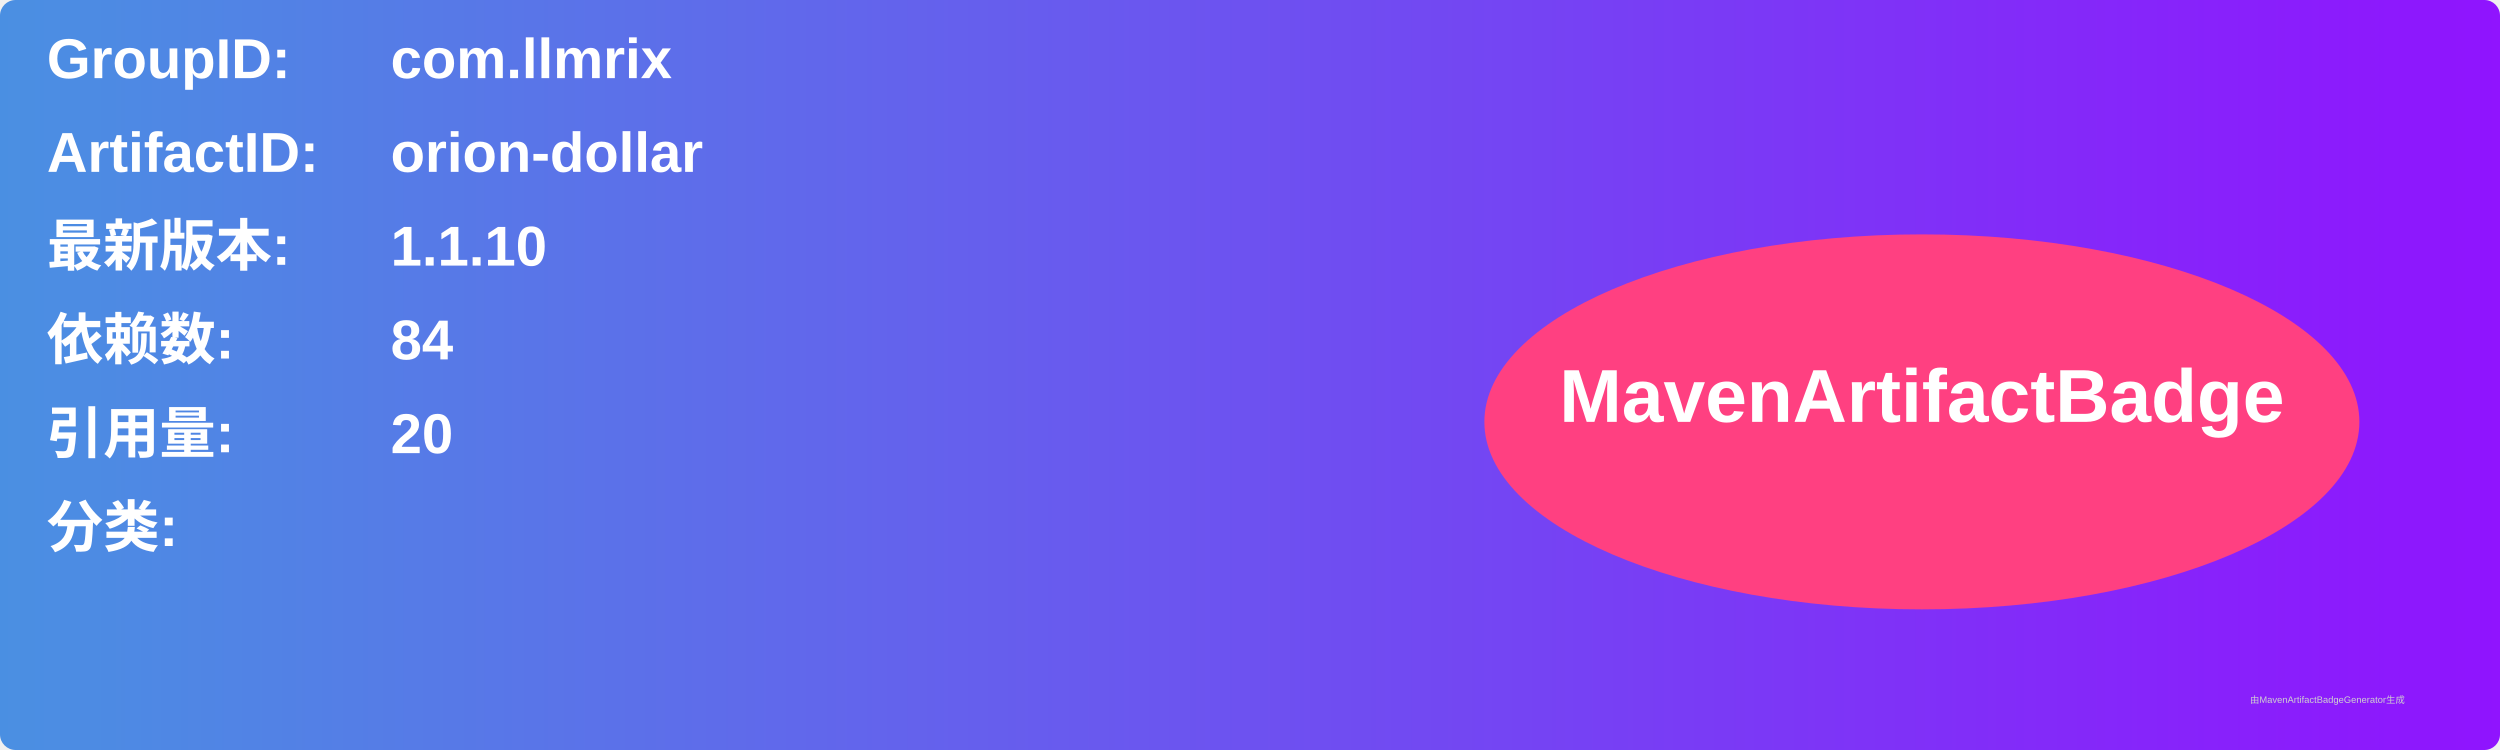
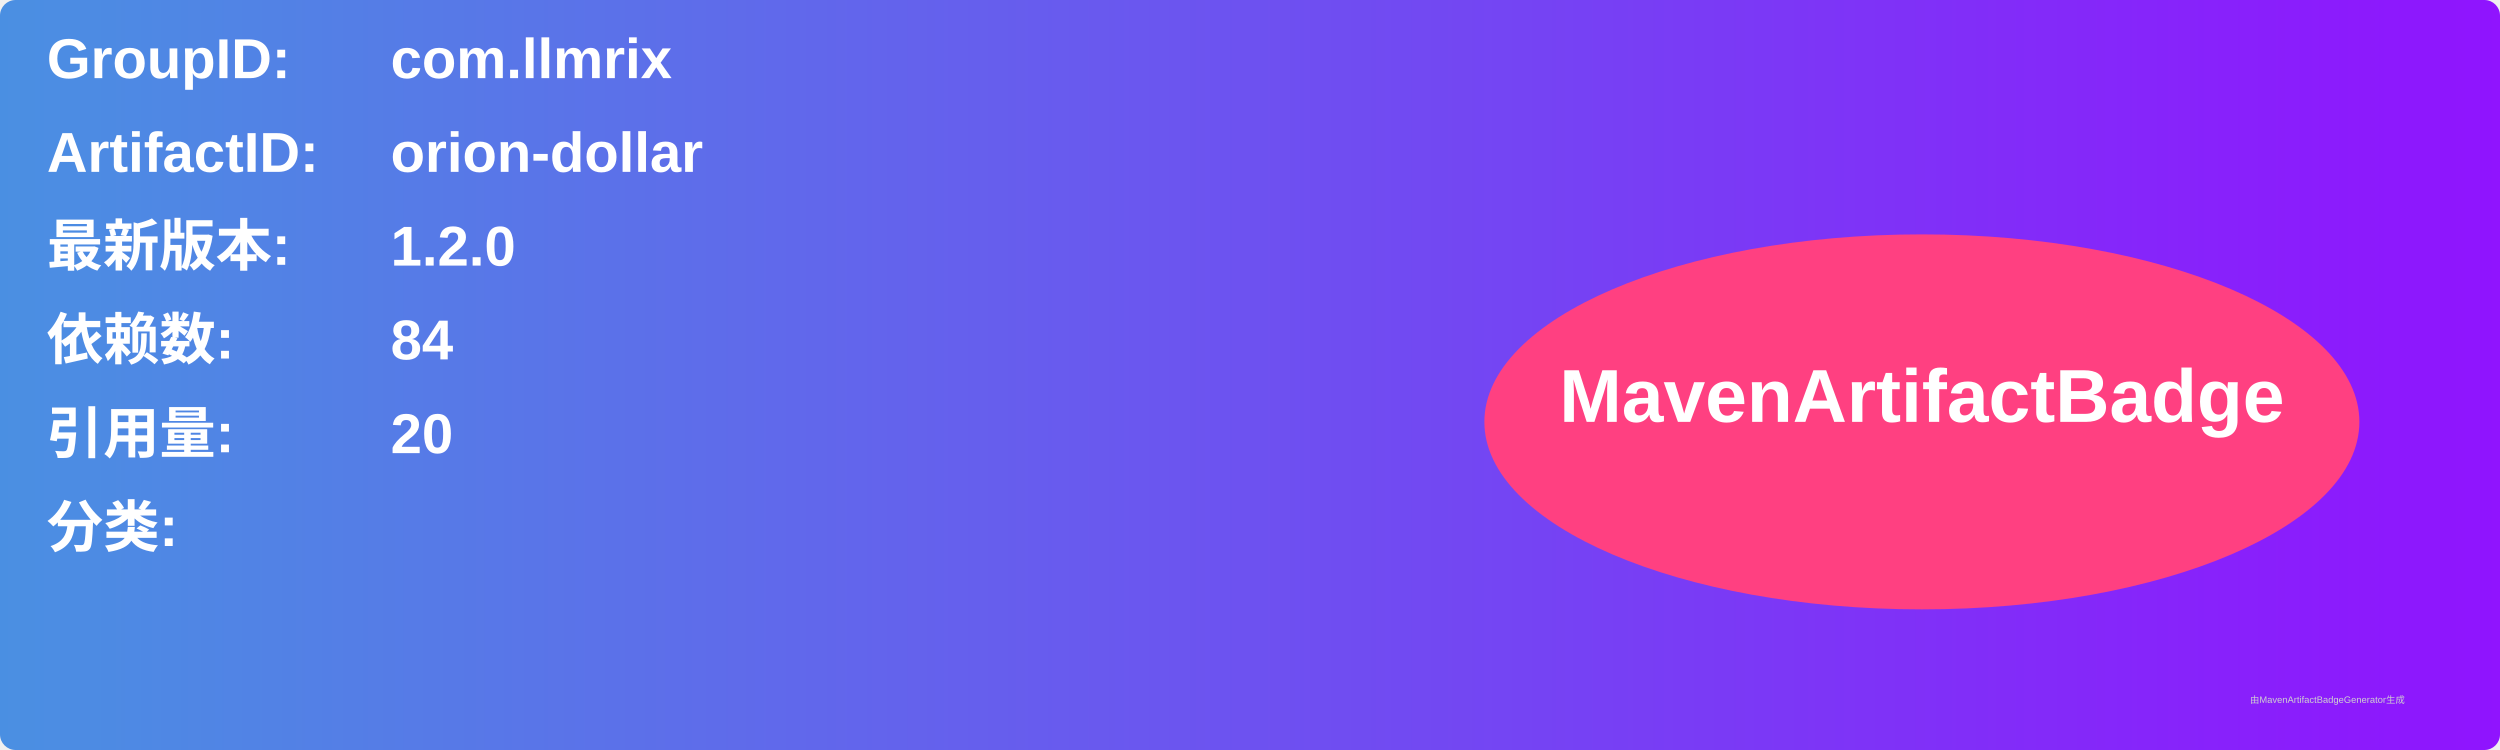
<svg xmlns="http://www.w3.org/2000/svg" width="800" height="240" viewBox="0 0 800 240">
  <linearGradient id="grad" x1="0%" y1="0%" x2="100%" y2="0%">
    <stop offset="0%" stop-color="#4a90e2" />
    <stop offset="100%" stop-color="#9013fe" />
  </linearGradient>
  <rect width="100%" height="100%" rx="5" ry="5" fill="url(#grad)" />
  <g transform="translate(15, 15)">
    <text x="0" y="10" font-family="Arial" font-size="18" fill="white" font-weight="bold" width="260">GroupID:</text>
    <text x="110" y="10" font-family="Arial" font-size="18" fill="white" font-weight="bold" width="460">com.llmrix</text>
    <text x="0" y="40" font-family="Arial" font-size="18" fill="white" font-weight="bold" width="260">ArtifactID:</text>
    <text x="110" y="40" font-family="Arial" font-size="18" fill="white" font-weight="bold" width="460">orion-dollar</text>
    <text x="0" y="70" font-family="Arial" font-size="18" fill="white" font-weight="bold">最新版本:</text>
    <text x="110" y="70" font-family="Arial" font-size="18" fill="white" font-weight="bold">
-       <tspan font-weight="bold">1.1.10</tspan>
+       <tspan font-weight="bold">1.2.0</tspan>
    </text>
    <text x="0" y="100" font-family="Arial" font-size="18" fill="white" font-weight="bold">依赖数: </text>
    <text x="110" y="100" font-family="Arial" font-size="18" fill="white">
      <tspan font-weight="bold">84</tspan>
    </text>
    <text x="0" y="130" font-family="Arial" font-size="18" fill="white" font-weight="bold">引用量: </text>
    <text x="110" y="130" font-family="Arial" font-size="18" fill="white">
      <tspan font-weight="bold">20</tspan>
    </text>
    <text x="0" y="160" font-family="Arial" font-size="18" fill="white" font-weight="bold">分类:</text>
    <text x="10" y="190" font-family="Arial" font-size="10" fill="white">
      <tspan font-weight="bold" />
    </text>
    <ellipse cx="600" cy="120" rx="140" ry="60" fill="#ff4081" />
    <text x="600" y="120" text-anchor="middle" font-family="Arial" font-size="24" fill="white" font-weight="bold">MavenArtifactBadge</text>
  </g>
  <text x="720" y="225" font-family="Arial" font-size="3" fill="#d0d0d0">由MavenArtifactBadgeGenerator生成</text>
</svg>
